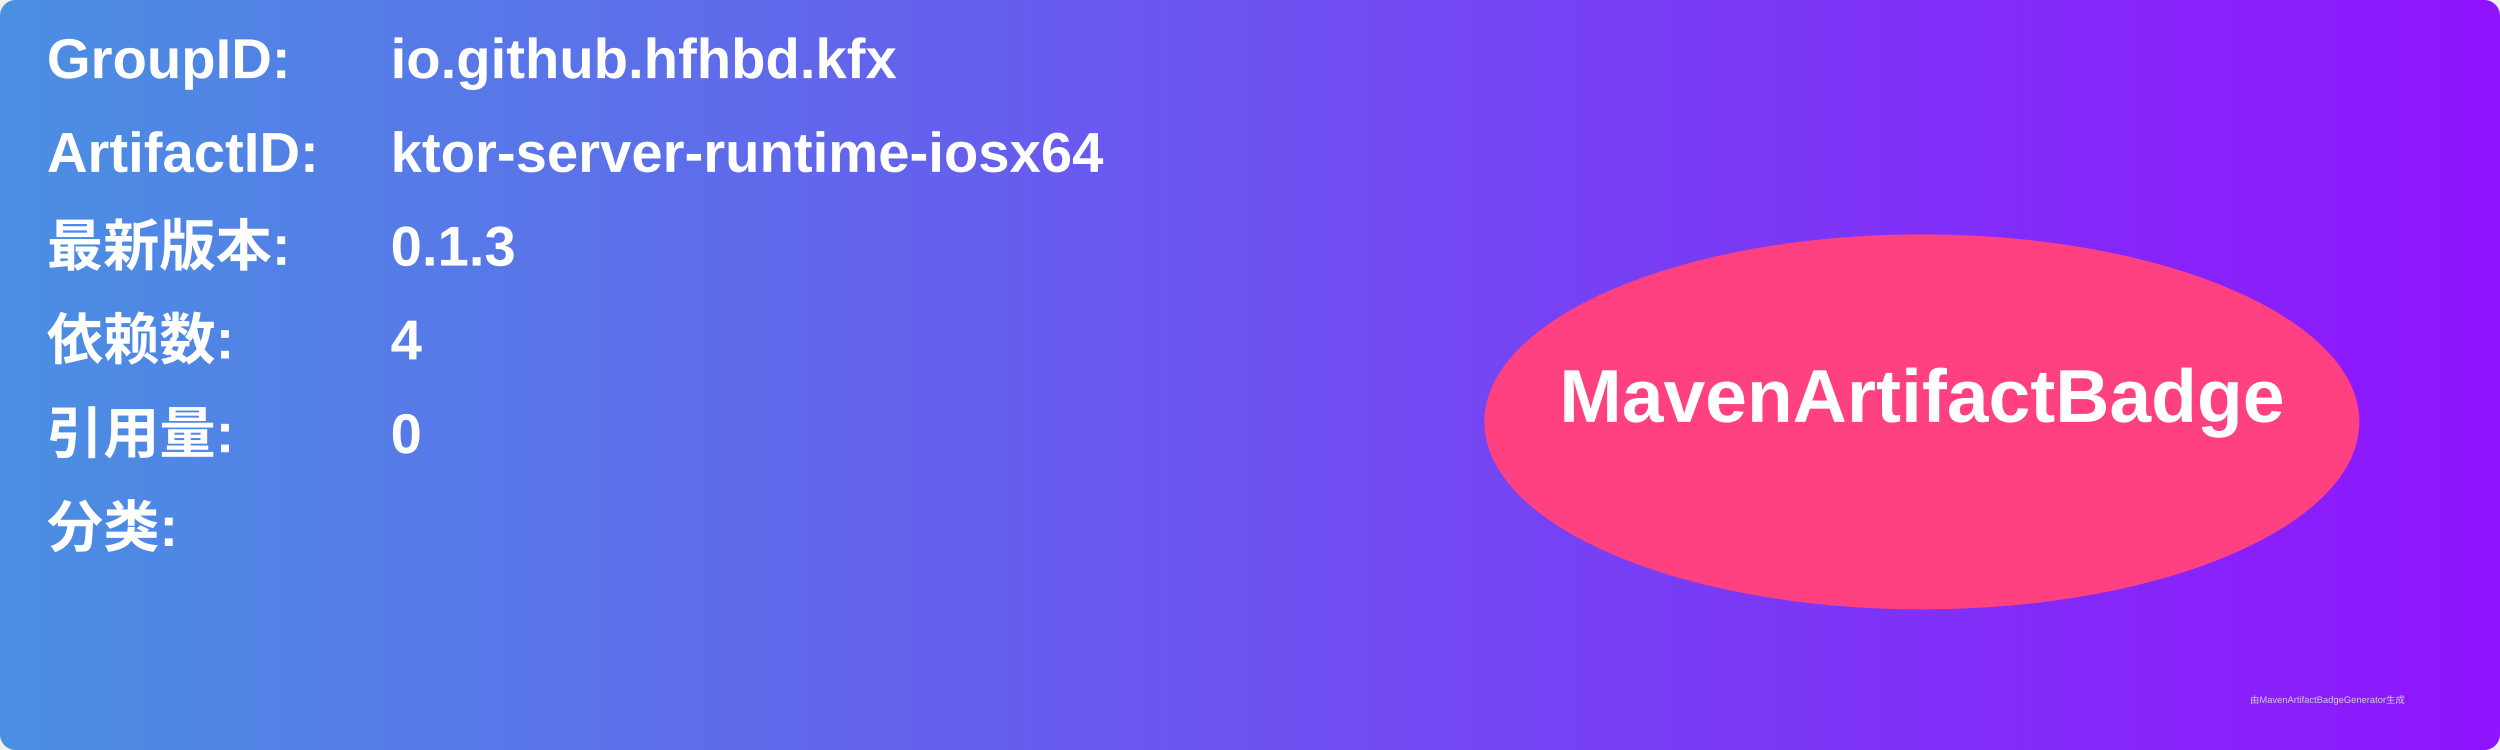
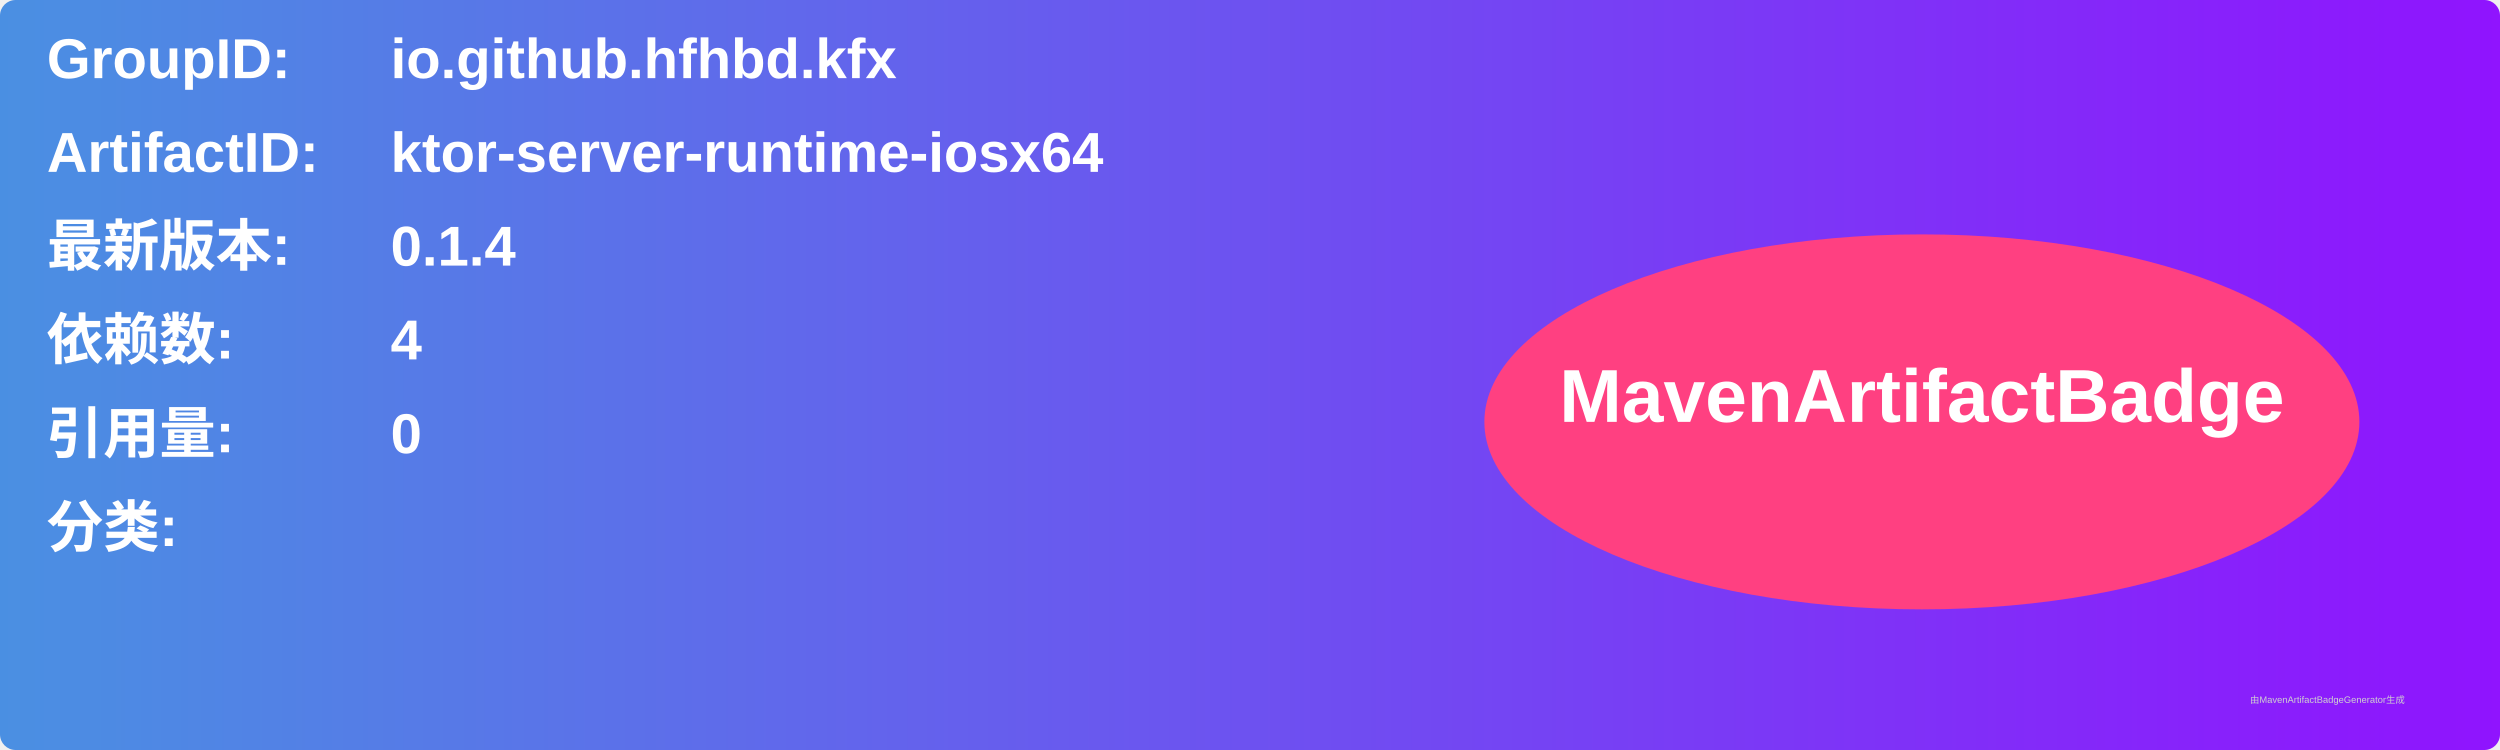
<svg xmlns="http://www.w3.org/2000/svg" width="800" height="240" viewBox="0 0 800 240">
  <linearGradient id="grad" x1="0%" y1="0%" x2="100%" y2="0%">
    <stop offset="0%" stop-color="#4a90e2" />
    <stop offset="100%" stop-color="#9013fe" />
  </linearGradient>
  <rect width="100%" height="100%" rx="5" ry="5" fill="url(#grad)" />
  <g transform="translate(15, 15)">
    <text x="0" y="10" font-family="Arial" font-size="18" fill="white" font-weight="bold" width="260">GroupID:</text>
    <text x="110" y="10" font-family="Arial" font-size="18" fill="white" font-weight="bold" width="460">io.github.hfhbd.kfx</text>
    <text x="0" y="40" font-family="Arial" font-size="18" fill="white" font-weight="bold" width="260">ArtifactID:</text>
    <text x="110" y="40" font-family="Arial" font-size="18" fill="white" font-weight="bold" width="460">ktor-server-runtime-iosx64</text>
    <text x="0" y="70" font-family="Arial" font-size="18" fill="white" font-weight="bold">最新版本:</text>
    <text x="110" y="70" font-family="Arial" font-size="18" fill="white" font-weight="bold">
-       <tspan font-weight="bold">0.1.3</tspan>
+       <tspan font-weight="bold">0.1.4</tspan>
    </text>
    <text x="0" y="100" font-family="Arial" font-size="18" fill="white" font-weight="bold">依赖数: </text>
    <text x="110" y="100" font-family="Arial" font-size="18" fill="white">
      <tspan font-weight="bold">4</tspan>
    </text>
    <text x="0" y="130" font-family="Arial" font-size="18" fill="white" font-weight="bold">引用量: </text>
    <text x="110" y="130" font-family="Arial" font-size="18" fill="white">
      <tspan font-weight="bold">0</tspan>
    </text>
    <text x="0" y="160" font-family="Arial" font-size="18" fill="white" font-weight="bold">分类:</text>
    <text x="10" y="190" font-family="Arial" font-size="10" fill="white">
      <tspan font-weight="bold" />
    </text>
    <ellipse cx="600" cy="120" rx="140" ry="60" fill="#ff4081" />
    <text x="600" y="120" text-anchor="middle" font-family="Arial" font-size="24" fill="white" font-weight="bold">MavenArtifactBadge</text>
  </g>
  <text x="720" y="225" font-family="Arial" font-size="3" fill="#d0d0d0">由MavenArtifactBadgeGenerator生成</text>
</svg>
